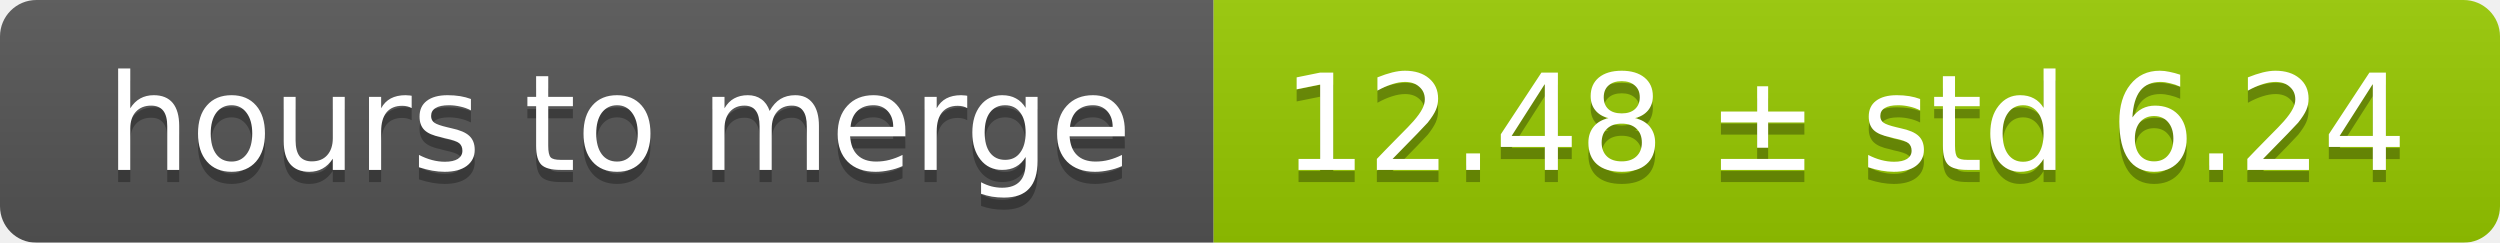
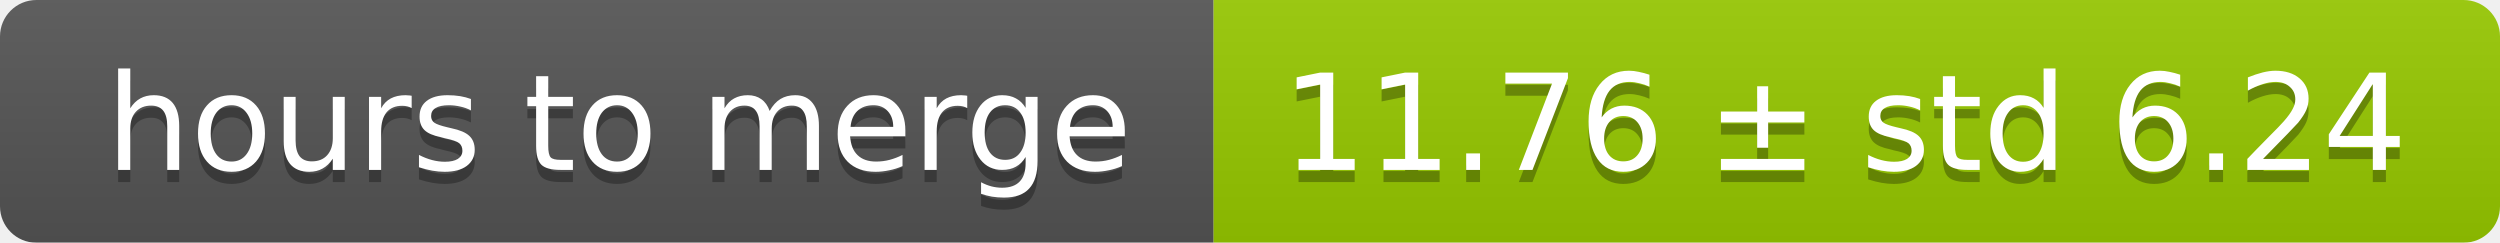
<svg xmlns="http://www.w3.org/2000/svg" width="206" height="20">
  <linearGradient id="smooth" x2="0" y2="100%">
    <stop offset="0" stop-color="#bbb" stop-opacity=".1" />
    <stop offset="1" stop-opacity=".1" />
  </linearGradient>
  <mask id="round">
    <rect width="206" height="20" rx="3" fill="#fff" />
  </mask>
  <g mask="url(#round)">
    <rect width="100" height="20" fill="#555" />
    <rect x="100" width="106" height="20" fill="#97ca00" />
    <rect width="206" height="20" fill="url(#smooth)" />
  </g>
  <g fill="#fff" text-anchor="middle" font-family="DejaVu Sans,Verdana,Geneva,sans-serif" font-size="11">
    <text x="51" y="15" fill="#010101" fill-opacity=".3">hours to merge</text>
    <text x="51" y="14">hours to merge</text>
-     <text x="152" y="15" fill="#010101" fill-opacity=".3">12.48 ± std 6.24</text>
-     <text x="152" y="14">12.48 ± std 6.24</text>
+     <text x="152" y="15" fill="#010101" fill-opacity=".3">11.76 ± std 6.24</text>
+     <text x="152" y="14">11.76 ± std 6.24</text>
  </g>
</svg>
